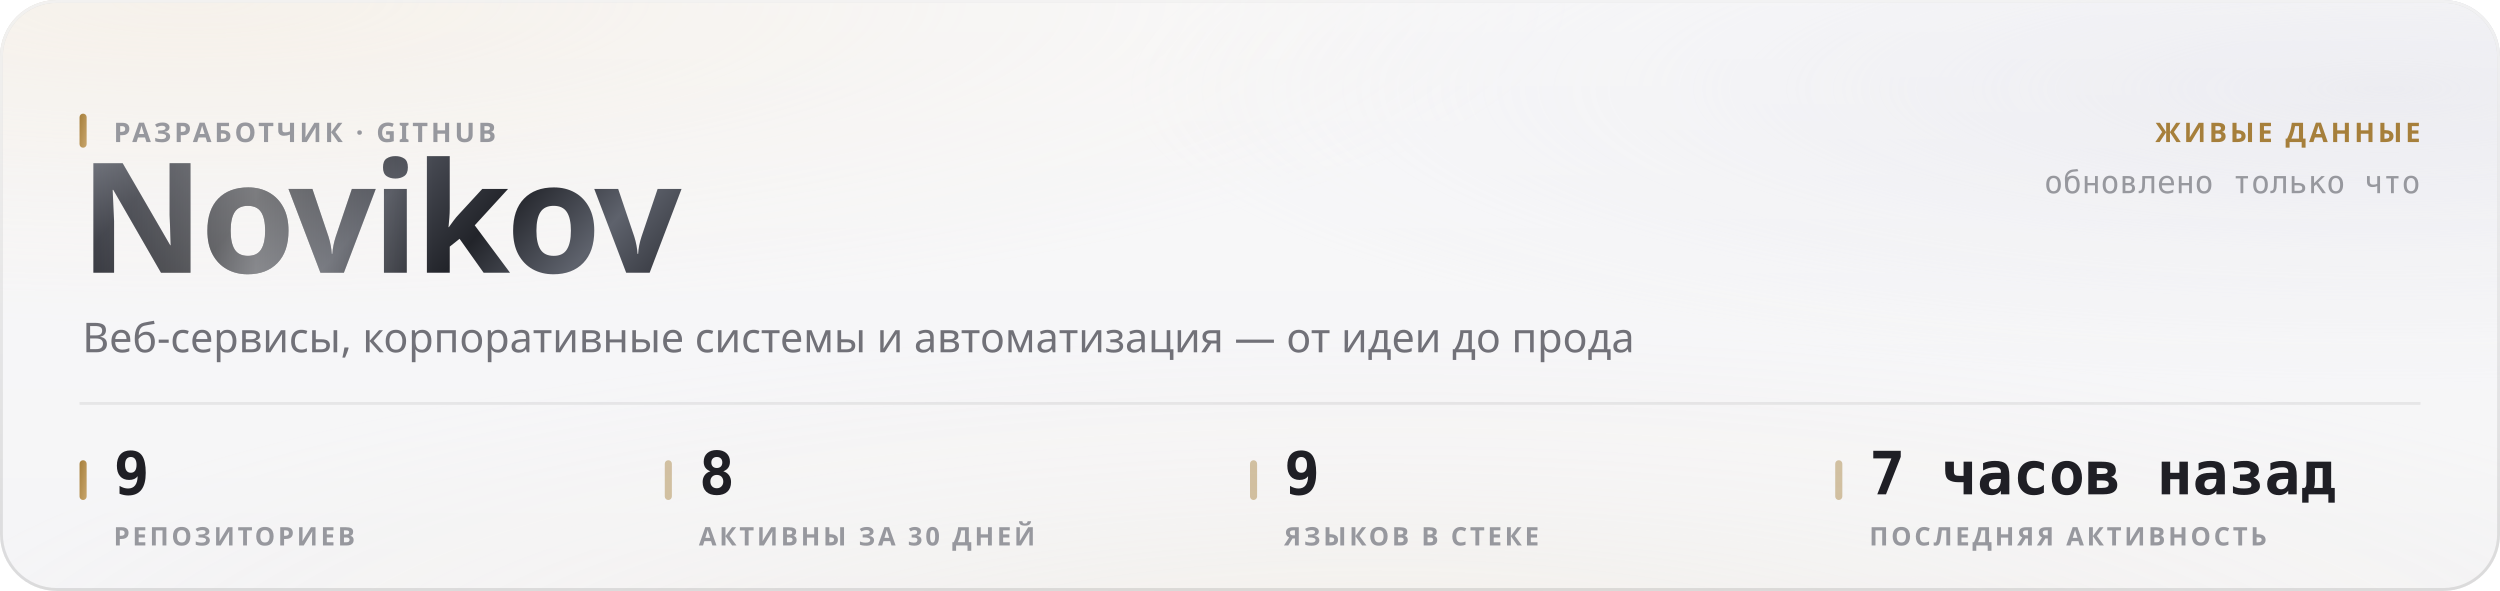
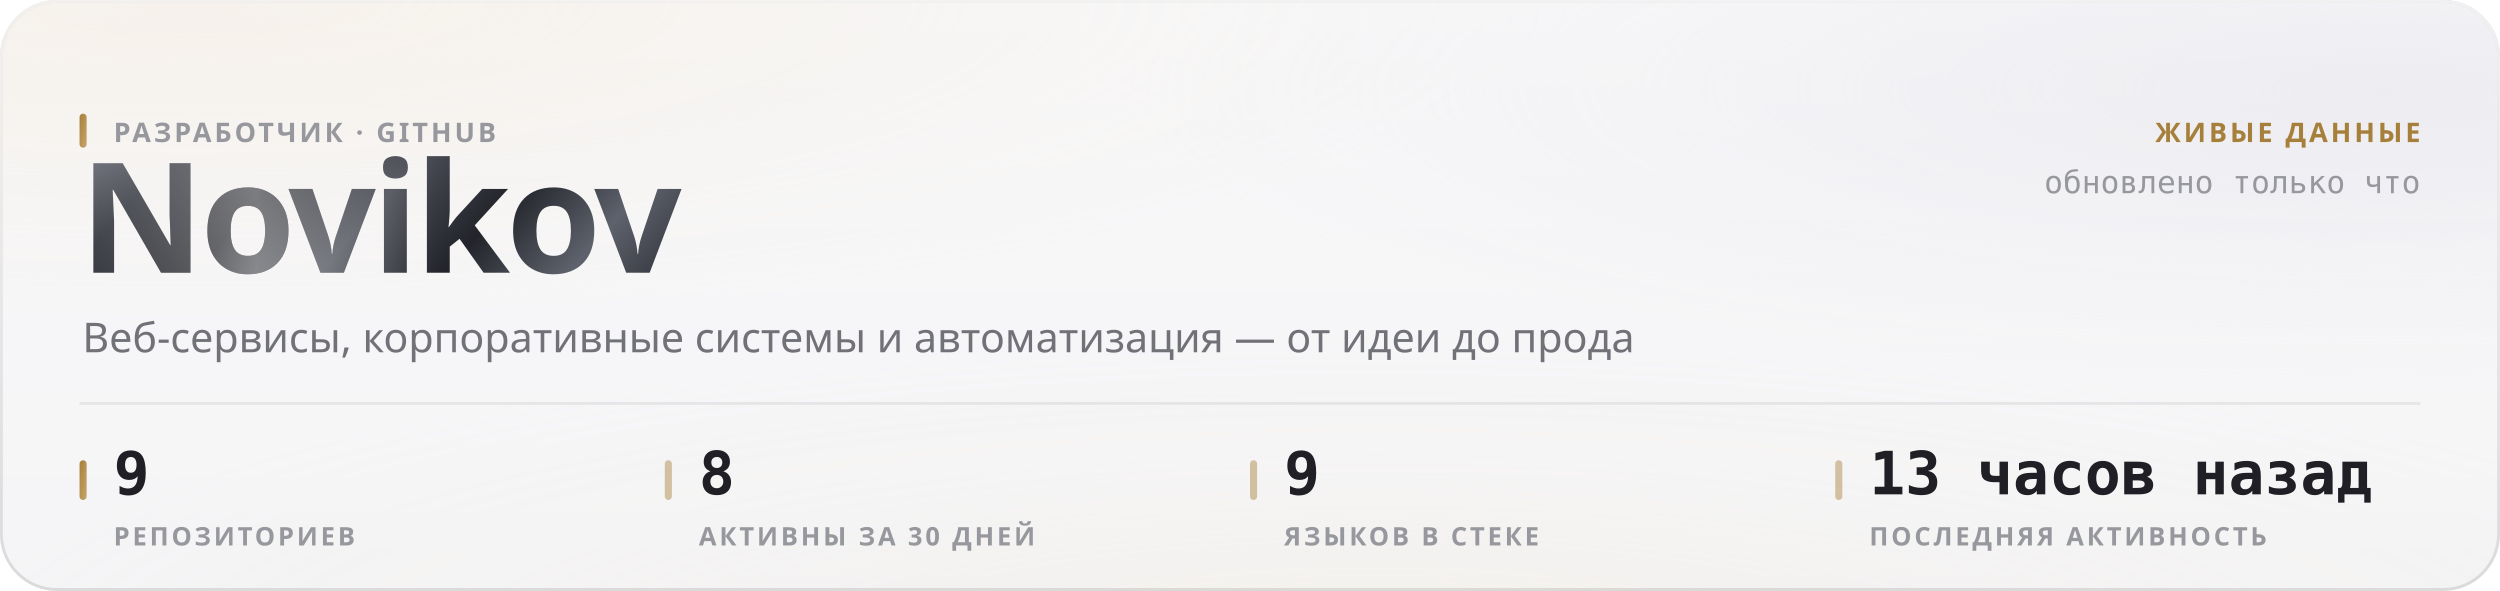
<svg xmlns="http://www.w3.org/2000/svg" width="880" height="208" viewBox="0 0 880 208" role="img">
  <style>
  text { font-family: -apple-system, BlinkMacSystemFont, 'Segoe UI', 'Noto Sans', Helvetica, Arial, sans-serif; }
  .mono { font-family: ui-monospace, 'SF Mono', 'Cascadia Mono', 'DejaVu Sans Mono', Menlo, Consolas, monospace; font-variant-numeric: tabular-nums; }
  .caps { letter-spacing: .1em; text-transform: uppercase; }

  @keyframes sheen  { from { transform: translateX(-120%); } to { transform: translateX(260%); } }
  @keyframes rise   { from { opacity: 0; transform: translateY(6px); } to { opacity: 1; transform: none; } }
  @keyframes slide  { from { opacity: 0; transform: translateX(-8px); } to { opacity: 1; transform: none; } }
  @keyframes grow   { from { transform: scaleY(0); } to { transform: scaleY(1); } }
  @keyframes widen  { from { transform: scaleX(0); } to { transform: scaleX(1); } }
  @keyframes draw   { from { stroke-dashoffset: 200; } to { stroke-dashoffset: 0; } }

  .sheen { animation: sheen 5.5s cubic-bezier(.45,0,.2,1) infinite; }
  .rise  { animation: rise .5s cubic-bezier(.16,1,.3,1) both; }
  .slide { animation: slide .42s cubic-bezier(.16,1,.3,1) both; }
  .bar   { transform-box: fill-box; transform-origin: 50% 100%;
           animation: grow .62s cubic-bezier(.16,1,.3,1) both; }
  .fill  { transform-box: fill-box; transform-origin: 0% 50%;
           animation: widen .8s cubic-bezier(.16,1,.3,1) both; }
  /* The hidden start state lives in the keyframes, never in the static rule.
     A renderer that ignores CSS animations then falls back to the FINISHED
     state — a drawn line, visible text — instead of an empty panel. */
  .spark { stroke-dasharray: 200;
           animation: draw 1.1s cubic-bezier(.16,1,.3,1) both; }

  @media (prefers-reduced-motion: reduce) {
    .sheen { animation: none; opacity: 0; }
    .rise, .slide, .bar, .fill, .spark { animation: none; opacity: 1; transform: none;
                                         stroke-dashoffset: 0; }
  }</style>
  <defs>
    <filter id="grain5" x="0" y="0" width="100%" height="100%">
      <feTurbulence type="fractalNoise" baseFrequency="0.85" numOctaves="3" stitchTiles="stitch" />
      <feColorMatrix type="saturate" values="0" />
    </filter>
    <linearGradient id="accent1" x1="0" y1="0" x2="1" y2="1">
      <stop offset="0%" stop-color="#a67f3b" />
      <stop offset="100%" stop-color="#c8a56c" />
    </linearGradient>
    <radialGradient id="aurora6" cx="0.08" cy="0" r="0.55">
      <stop offset="0%" stop-color="#e7c99a" stop-opacity="0.28" />
      <stop offset="55%" stop-color="#e7c99a" stop-opacity="0.098" />
      <stop offset="100%" stop-color="#e7c99a" stop-opacity="0" />
    </radialGradient>
    <radialGradient id="aurora7" cx="0.95" cy="0.15" r="0.5">
      <stop offset="0%" stop-color="#ccccdb" stop-opacity="0.45" />
      <stop offset="55%" stop-color="#ccccdb" stop-opacity="0.158" />
      <stop offset="100%" stop-color="#ccccdb" stop-opacity="0" />
    </radialGradient>
    <radialGradient id="aurora8" cx="0.55" cy="1.15" r="0.6">
      <stop offset="0%" stop-color="#ead4b3" stop-opacity="0.2" />
      <stop offset="55%" stop-color="#ead4b3" stop-opacity="0.07" />
      <stop offset="100%" stop-color="#ead4b3" stop-opacity="0" />
    </radialGradient>
    <linearGradient id="glass2" x1="0" y1="0" x2="0" y2="1">
      <stop offset="0%" stop-color="#ffffff" stop-opacity="0.42" />
      <stop offset="100%" stop-color="#ffffff" stop-opacity="0.16" />
    </linearGradient>
    <linearGradient id="rim3" x1="0" y1="0" x2="0" y2="1">
      <stop offset="0%" stop-color="#ffffff" stop-opacity="0.7" />
      <stop offset="100%" stop-color="#ffffff" stop-opacity="0.15" />
    </linearGradient>
    <linearGradient id="spec4" x1="0" y1="0" x2="1" y2="0">
      <stop offset="0%" stop-color="#ffffff" stop-opacity="0" />
      <stop offset="35%" stop-color="#ffffff" stop-opacity="0.72" />
      <stop offset="70%" stop-color="#ffffff" stop-opacity="0.252" />
      <stop offset="100%" stop-color="#ffffff" stop-opacity="0" />
    </linearGradient>
    <linearGradient id="metal9" x1="0" y1="0" x2="1" y2="0.25">
      <stop offset="0%" stop-color="#8d919b" />
      <stop offset="16.667%" stop-color="#3a3c44" />
      <stop offset="33.333%" stop-color="#1b1c21" />
      <stop offset="50%" stop-color="#4a4d56" />
      <stop offset="66.667%" stop-color="#22242a" />
      <stop offset="83.333%" stop-color="#5e626c" />
      <stop offset="100%" stop-color="#2c2e35" />
    </linearGradient>
    <linearGradient id="sheengrad11" x1="0" y1="0" x2="1" y2="0">
      <stop offset="0%" stop-color="#ffffff" stop-opacity="0" />
      <stop offset="50%" stop-color="#ffffff" stop-opacity="0.42" />
      <stop offset="100%" stop-color="#ffffff" stop-opacity="0" />
    </linearGradient>
    <clipPath id="wordclip10">
      <text x="28" y="96" font-size="54" font-weight="800" letter-spacing="-0.025em" font-family="-apple-system, BlinkMacSystemFont, 'Segoe UI', Helvetica, Arial, sans-serif">Novikov</text>
    </clipPath>
  </defs>
  <rect width="880" height="208" rx="20" fill="#f3f3f5" />
  <rect width="880" height="208" rx="20" fill="url(#aurora6)" />
  <rect width="880" height="208" rx="20" fill="url(#aurora7)" />
  <rect width="880" height="208" rx="20" fill="url(#aurora8)" />
  <rect width="880" height="208" rx="20" fill="url(#glass2)" />
  <rect width="880" height="208" rx="20" filter="url(#grain5)" opacity="0.06" style="mix-blend-mode:overlay" />
  <rect x=".5" y=".5" width="879" height="207" rx="19.5" fill="none" stroke="rgba(10,10,12,0.14)" />
  <rect x=".5" y=".5" width="879" height="207" rx="19.5" fill="none" stroke="url(#rim3)" />
  <path d="M20 1 H860" stroke="url(#spec4)" stroke-width="1.2" fill="none" />
  <g clip-path="url(#wordclip10)">
    <rect x="28" y="42" width="248.651" height="70.2" fill="url(#metal9)" />
    <rect class="sheen" x="28" y="42" width="124.325" height="70.2" fill="url(#sheengrad11)" />
  </g>
  <rect x="28" y="40" width="2.5" height="12" rx="1.25" fill="url(#accent1)" />
  <text x="40" y="50" font-size="9.5" font-weight="600" fill="#97989e" letter-spacing="0.11em">РАЗРАБОТЧИК · GITHUB</text>
  <text x="29" y="124" font-size="14.5" font-weight="400" fill="#717178">Веб-сервисы, корпоративные системы и автоматизация — от идеи до прода</text>
  <text x="852" y="50" font-size="9.5" font-weight="600" fill="#a67f3b" text-anchor="end" letter-spacing="0.11em">ЖИВЫЕ ДАННЫЕ</text>
  <text x="852" y="68" font-size="11" font-weight="400" fill="#97989e" text-anchor="end" class="mono">обновлено только что</text>
  <path d="M28 142 H852" stroke="rgba(10,10,12,0.07)" stroke-width="1" />
  <rect x="28" y="162" width="2.5" height="14" rx="1.25" fill="url(#accent1)" />
  <text x="40" y="174" font-size="21" font-weight="700" fill="#1f1f25" class="mono rise" opacity="1">9</text>
  <text x="40" y="192" font-size="9" font-weight="600" fill="#97989e" letter-spacing="0.11em">РЕПОЗИТОРИЕВ</text>
  <rect x="234" y="162" width="2.5" height="14" rx="1.25" fill="rgba(166,127,59,0.45)" />
  <text x="246" y="174" font-size="21" font-weight="700" fill="#1f1f25" class="mono rise" opacity="1">8</text>
  <text x="246" y="192" font-size="9" font-weight="600" fill="#97989e" letter-spacing="0.11em">АКТИВНЫ ЗА 30 ДНЕЙ</text>
  <rect x="440" y="162" width="2.5" height="14" rx="1.25" fill="rgba(166,127,59,0.45)" />
  <text x="452" y="174" font-size="21" font-weight="700" fill="#1f1f25" class="mono rise" opacity="1">9</text>
  <text x="452" y="192" font-size="9" font-weight="600" fill="#97989e" letter-spacing="0.11em">ЯЗЫКОВ В СТЕКЕ</text>
  <rect x="646" y="162" width="2.5" height="14" rx="1.25" fill="rgba(166,127,59,0.45)" />
-   <text x="658" y="174" font-size="21" font-weight="700" fill="#1f1f25" class="mono rise" opacity="1">7 часов назад</text>
+   <text x="658" y="174" font-size="21" font-weight="700" fill="#1f1f25" class="mono rise" opacity="1">13 часов назад</text>
  <text x="658" y="192" font-size="9" font-weight="600" fill="#97989e" letter-spacing="0.11em">ПОСЛЕДНЯЯ АКТИВНОСТЬ</text>
</svg>
